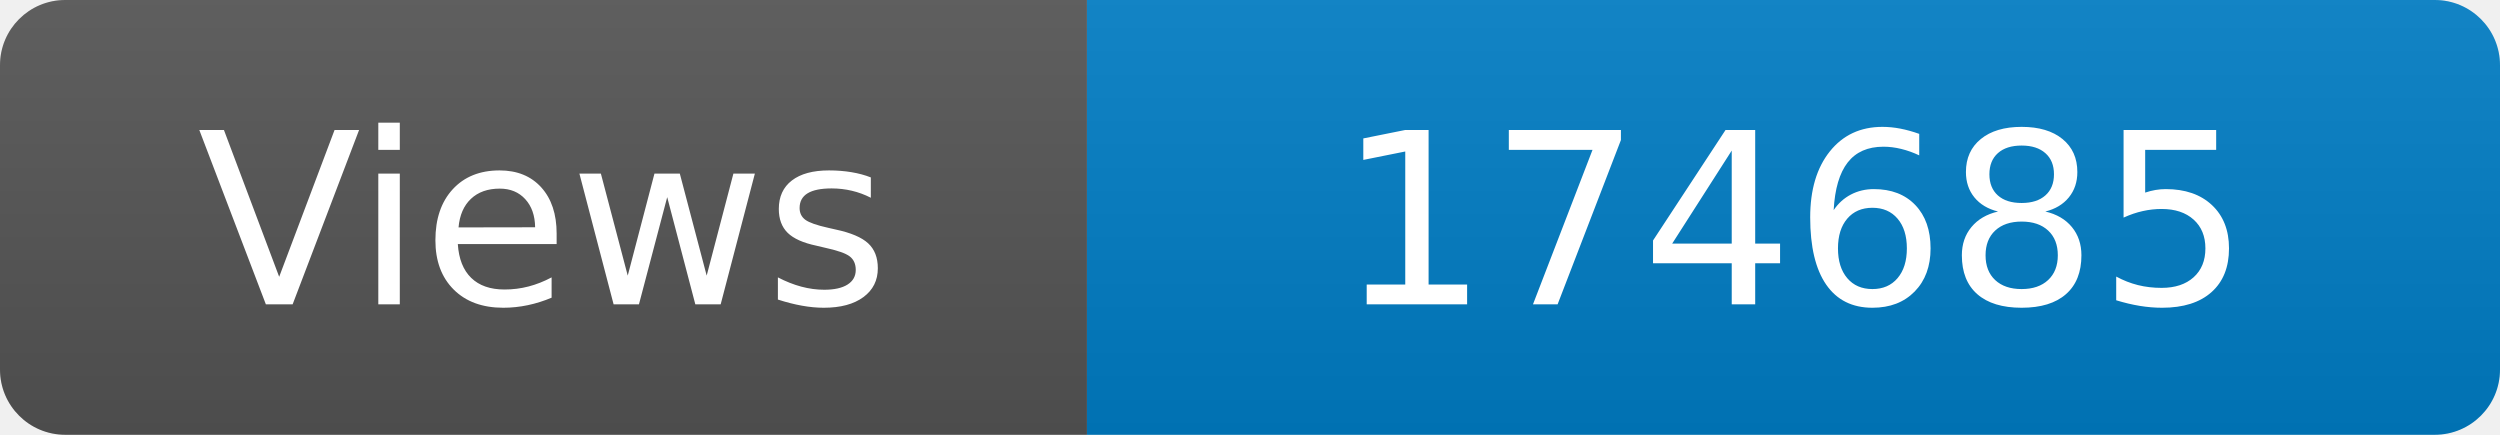
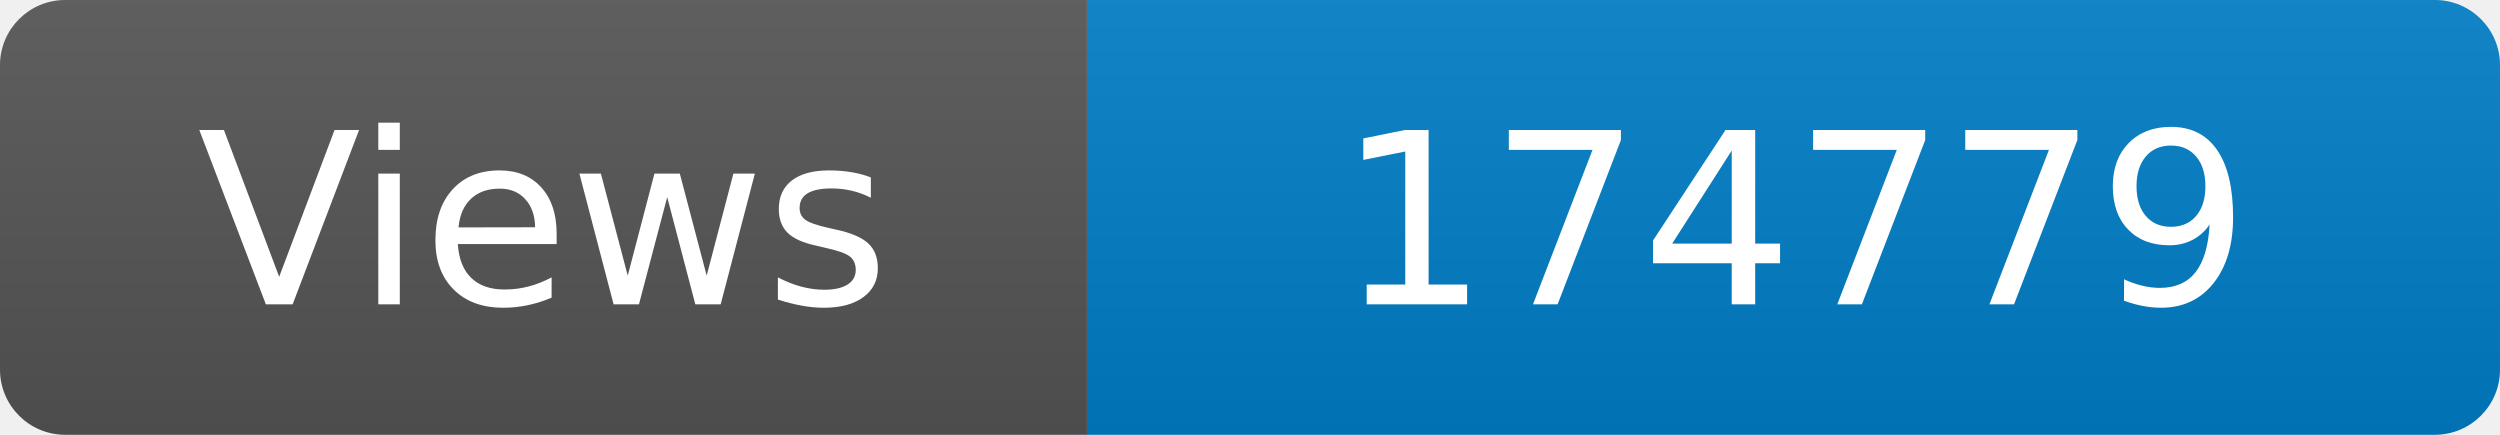
<svg xmlns="http://www.w3.org/2000/svg" width="115" height="20" role="img" aria-label="Maintained?: yes">
  <linearGradient id="s" x2="0" y2="100%">
    <stop offset="0" stop-color="#bbb" stop-opacity=".1" />
    <stop offset="1" stop-opacity=".1" />
  </linearGradient>
  <clipPath id="r">
    <rect width="115" height="20" rx="3" fill="#fff" />
  </clipPath>
  <g clip-path="url(#r)">
    <rect width="50" height="20" fill="#555" />
    <rect x="50" width="160" height="20" fill="#007ec6" />
    <rect width="115" height="20" fill="url(#s)" />
  </g>
  <g fill="#fff" text-anchor="middle" font-family="Verdana,Geneva,DejaVu Sans,sans-serif" font-size="110">
    <text x="250" y="140" transform="scale(.1)" fill="#fff">Views</text>
-     <text x="825" y="140" transform="scale(.1)" fill="#fff">174685</text>
+     <text x="825" y="140" transform="scale(.1)" fill="#fff">174779</text>
  </g>
</svg>
